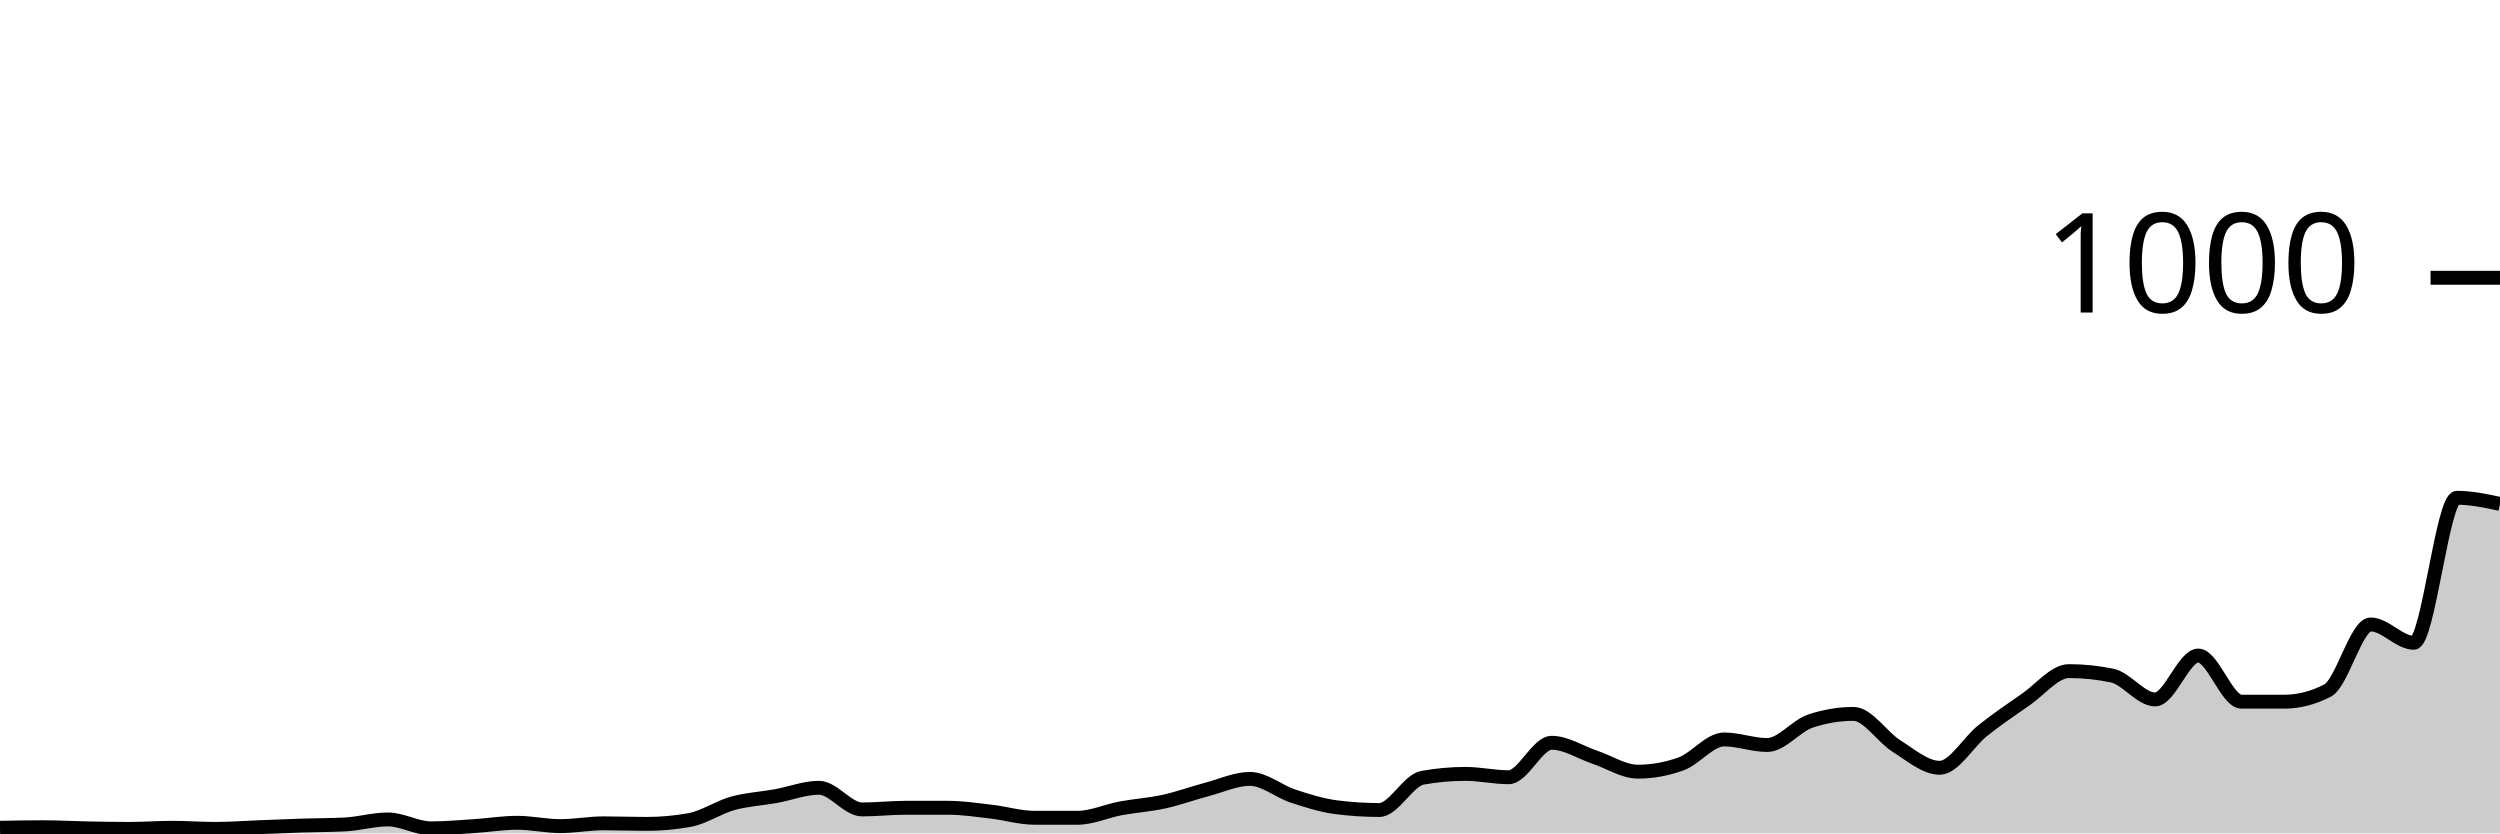
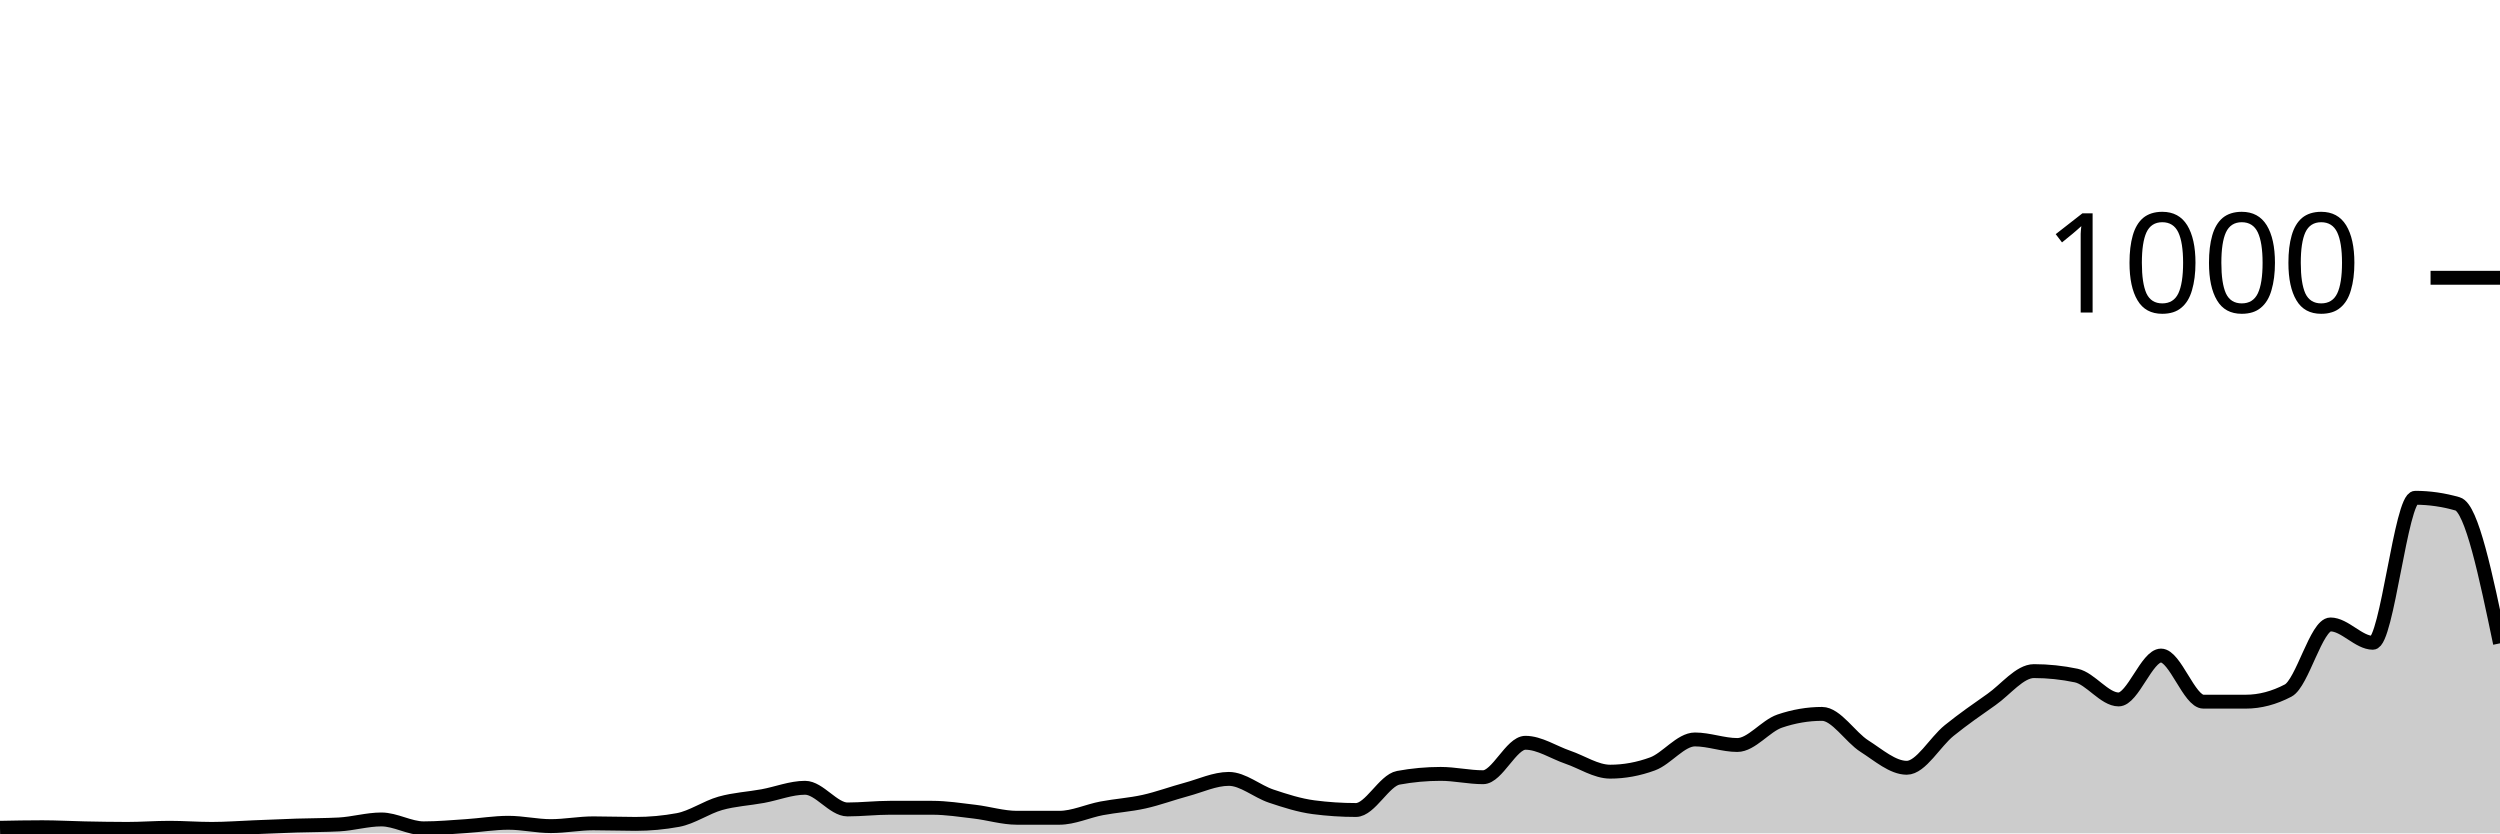
<svg xmlns="http://www.w3.org/2000/svg" viewBox="0 0 180 60">
  <g transform="translate(0,20)">
-     <path class="area" fill="rgba(0, 0, 0, 0.2)" d="M0,39.6C1.034,39.58,2.069,39.56,3.103,39.56C4.138,39.56,5.172,39.62,6.207,39.64C7.241,39.66,8.276,39.68,9.31,39.68C10.345,39.68,11.379,39.6,12.414,39.6C13.448,39.6,14.483,39.68,15.517,39.68C16.552,39.68,17.586,39.6,18.621,39.56C19.655,39.52,20.69,39.473,21.724,39.44C22.759,39.407,23.793,39.413,24.828,39.36C25.862,39.307,26.897,39,27.931,39C28.966,39,30,39.64,31.034,39.64C32.069,39.64,33.103,39.547,34.138,39.48C35.172,39.413,36.207,39.24,37.241,39.24C38.276,39.24,39.31,39.48,40.345,39.48C41.379,39.48,42.414,39.28,43.448,39.28C44.483,39.28,45.517,39.32,46.552,39.32C47.586,39.32,48.621,39.227,49.655,39.04C50.69,38.853,51.724,38.127,52.759,37.84C53.793,37.553,54.828,37.507,55.862,37.32C56.897,37.133,57.931,36.72,58.966,36.72C60,36.72,61.034,38.28,62.069,38.28C63.103,38.28,64.138,38.16,65.172,38.16C66.207,38.16,67.241,38.16,68.276,38.16C69.31,38.16,70.345,38.32,71.379,38.44C72.414,38.56,73.448,38.88,74.483,38.88C75.517,38.88,76.552,38.88,77.586,38.88C78.621,38.88,79.655,38.393,80.69,38.2C81.724,38.007,82.759,37.947,83.793,37.72C84.828,37.493,85.862,37.113,86.897,36.84C87.931,36.567,88.966,36.08,90,36.08C91.034,36.08,92.069,36.98,93.103,37.32C94.138,37.66,95.172,37.987,96.207,38.12C97.241,38.253,98.276,38.32,99.31,38.32C100.345,38.32,101.379,36.187,102.414,36C103.448,35.813,104.483,35.72,105.517,35.72C106.552,35.72,107.586,35.96,108.621,35.96C109.655,35.96,110.69,33.48,111.724,33.48C112.759,33.48,113.793,34.173,114.828,34.52C115.862,34.867,116.897,35.56,117.931,35.56C118.966,35.56,120,35.373,121.034,35C122.069,34.627,123.103,33.24,124.138,33.24C125.172,33.24,126.207,33.64,127.241,33.64C128.276,33.64,129.31,32.267,130.345,31.92C131.379,31.573,132.414,31.4,133.448,31.4C134.483,31.4,135.517,33.073,136.552,33.72C137.586,34.367,138.621,35.28,139.655,35.28C140.69,35.28,141.724,33.42,142.759,32.6C143.793,31.78,144.828,31.073,145.862,30.36C146.897,29.647,147.931,28.32,148.966,28.32C150,28.32,151.034,28.427,152.069,28.64C153.103,28.853,154.138,30.36,155.172,30.36C156.207,30.36,157.241,27.2,158.276,27.2C159.31,27.2,160.345,30.52,161.379,30.52C162.414,30.52,163.448,30.52,164.483,30.52C165.517,30.52,166.552,30.253,167.586,29.72C168.621,29.187,169.655,24.96,170.69,24.96C171.724,24.96,172.759,26.28,173.793,26.28C174.828,26.28,175.862,15.84,176.897,15.84C177.931,15.84,178.966,16.06,180,16.28L180,40C178.966,40,177.931,40,176.897,40C175.862,40,174.828,40,173.793,40C172.759,40,171.724,40,170.69,40C169.655,40,168.621,40,167.586,40C166.552,40,165.517,40,164.483,40C163.448,40,162.414,40,161.379,40C160.345,40,159.31,40,158.276,40C157.241,40,156.207,40,155.172,40C154.138,40,153.103,40,152.069,40C151.034,40,150,40,148.966,40C147.931,40,146.897,40,145.862,40C144.828,40,143.793,40,142.759,40C141.724,40,140.69,40,139.655,40C138.621,40,137.586,40,136.552,40C135.517,40,134.483,40,133.448,40C132.414,40,131.379,40,130.345,40C129.31,40,128.276,40,127.241,40C126.207,40,125.172,40,124.138,40C123.103,40,122.069,40,121.034,40C120,40,118.966,40,117.931,40C116.897,40,115.862,40,114.828,40C113.793,40,112.759,40,111.724,40C110.69,40,109.655,40,108.621,40C107.586,40,106.552,40,105.517,40C104.483,40,103.448,40,102.414,40C101.379,40,100.345,40,99.31,40C98.276,40,97.241,40,96.207,40C95.172,40,94.138,40,93.103,40C92.069,40,91.034,40,90,40C88.966,40,87.931,40,86.897,40C85.862,40,84.828,40,83.793,40C82.759,40,81.724,40,80.69,40C79.655,40,78.621,40,77.586,40C76.552,40,75.517,40,74.483,40C73.448,40,72.414,40,71.379,40C70.345,40,69.31,40,68.276,40C67.241,40,66.207,40,65.172,40C64.138,40,63.103,40,62.069,40C61.034,40,60,40,58.966,40C57.931,40,56.897,40,55.862,40C54.828,40,53.793,40,52.759,40C51.724,40,50.69,40,49.655,40C48.621,40,47.586,40,46.552,40C45.517,40,44.483,40,43.448,40C42.414,40,41.379,40,40.345,40C39.31,40,38.276,40,37.241,40C36.207,40,35.172,40,34.138,40C33.103,40,32.069,40,31.034,40C30,40,28.966,40,27.931,40C26.897,40,25.862,40,24.828,40C23.793,40,22.759,40,21.724,40C20.69,40,19.655,40,18.621,40C17.586,40,16.552,40,15.517,40C14.483,40,13.448,40,12.414,40C11.379,40,10.345,40,9.31,40C8.276,40,7.241,40,6.207,40C5.172,40,4.138,40,3.103,40C2.069,40,1.034,40,0,40Z" />
-     <path class="line" stroke="black" fill="none" d="M0,39.6C1.034,39.58,2.069,39.56,3.103,39.56C4.138,39.56,5.172,39.62,6.207,39.64C7.241,39.66,8.276,39.68,9.31,39.68C10.345,39.68,11.379,39.6,12.414,39.6C13.448,39.6,14.483,39.68,15.517,39.68C16.552,39.68,17.586,39.6,18.621,39.56C19.655,39.52,20.69,39.473,21.724,39.44C22.759,39.407,23.793,39.413,24.828,39.36C25.862,39.307,26.897,39,27.931,39C28.966,39,30,39.64,31.034,39.64C32.069,39.64,33.103,39.547,34.138,39.48C35.172,39.413,36.207,39.24,37.241,39.24C38.276,39.24,39.31,39.48,40.345,39.48C41.379,39.48,42.414,39.28,43.448,39.28C44.483,39.28,45.517,39.32,46.552,39.32C47.586,39.32,48.621,39.227,49.655,39.04C50.69,38.853,51.724,38.127,52.759,37.84C53.793,37.553,54.828,37.507,55.862,37.32C56.897,37.133,57.931,36.72,58.966,36.72C60,36.72,61.034,38.28,62.069,38.28C63.103,38.28,64.138,38.16,65.172,38.16C66.207,38.16,67.241,38.16,68.276,38.16C69.31,38.16,70.345,38.32,71.379,38.44C72.414,38.56,73.448,38.88,74.483,38.88C75.517,38.88,76.552,38.88,77.586,38.88C78.621,38.88,79.655,38.393,80.69,38.2C81.724,38.007,82.759,37.947,83.793,37.72C84.828,37.493,85.862,37.113,86.897,36.84C87.931,36.567,88.966,36.08,90,36.08C91.034,36.08,92.069,36.98,93.103,37.32C94.138,37.66,95.172,37.987,96.207,38.12C97.241,38.253,98.276,38.32,99.31,38.32C100.345,38.32,101.379,36.187,102.414,36C103.448,35.813,104.483,35.72,105.517,35.72C106.552,35.72,107.586,35.96,108.621,35.96C109.655,35.96,110.69,33.48,111.724,33.48C112.759,33.48,113.793,34.173,114.828,34.52C115.862,34.867,116.897,35.56,117.931,35.56C118.966,35.56,120,35.373,121.034,35C122.069,34.627,123.103,33.24,124.138,33.24C125.172,33.24,126.207,33.64,127.241,33.64C128.276,33.64,129.31,32.267,130.345,31.92C131.379,31.573,132.414,31.4,133.448,31.4C134.483,31.4,135.517,33.073,136.552,33.72C137.586,34.367,138.621,35.28,139.655,35.28C140.69,35.28,141.724,33.42,142.759,32.6C143.793,31.78,144.828,31.073,145.862,30.36C146.897,29.647,147.931,28.32,148.966,28.32C150,28.32,151.034,28.427,152.069,28.64C153.103,28.853,154.138,30.36,155.172,30.36C156.207,30.36,157.241,27.2,158.276,27.2C159.31,27.2,160.345,30.52,161.379,30.52C162.414,30.52,163.448,30.52,164.483,30.52C165.517,30.52,166.552,30.253,167.586,29.72C168.621,29.187,169.655,24.96,170.69,24.96C171.724,24.96,172.759,26.28,173.793,26.28C174.828,26.28,175.862,15.84,176.897,15.84C177.931,15.84,178.966,16.06,180,16.28" />
+     <path class="area" fill="rgba(0, 0, 0, 0.2)" d="M0,39.6C1.017,39.58,2.034,39.56,3.051,39.56C4.068,39.56,5.085,39.62,6.102,39.64C7.119,39.66,8.136,39.68,9.153,39.68C10.169,39.68,11.186,39.6,12.203,39.6C13.22,39.6,14.237,39.68,15.254,39.68C16.271,39.68,17.288,39.6,18.305,39.56C19.322,39.52,20.339,39.473,21.356,39.44C22.373,39.407,23.39,39.413,24.407,39.36C25.424,39.307,26.441,39,27.458,39C28.475,39,29.492,39.64,30.508,39.64C31.525,39.64,32.542,39.547,33.559,39.48C34.576,39.413,35.593,39.24,36.61,39.24C37.627,39.24,38.644,39.48,39.661,39.48C40.678,39.48,41.695,39.28,42.712,39.28C43.729,39.28,44.746,39.32,45.763,39.32C46.78,39.32,47.797,39.227,48.814,39.04C49.831,38.853,50.847,38.127,51.864,37.84C52.881,37.553,53.898,37.507,54.915,37.32C55.932,37.133,56.949,36.72,57.966,36.72C58.983,36.72,60,38.28,61.017,38.28C62.034,38.28,63.051,38.16,64.068,38.16C65.085,38.16,66.102,38.16,67.119,38.16C68.136,38.16,69.153,38.32,70.169,38.44C71.186,38.56,72.203,38.88,73.22,38.88C74.237,38.88,75.254,38.88,76.271,38.88C77.288,38.88,78.305,38.393,79.322,38.2C80.339,38.007,81.356,37.947,82.373,37.72C83.39,37.493,84.407,37.113,85.424,36.84C86.441,36.567,87.458,36.08,88.475,36.08C89.492,36.08,90.508,36.98,91.525,37.32C92.542,37.66,93.559,37.987,94.576,38.12C95.593,38.253,96.61,38.32,97.627,38.32C98.644,38.32,99.661,36.187,100.678,36C101.695,35.813,102.712,35.72,103.729,35.72C104.746,35.72,105.763,35.96,106.78,35.96C107.797,35.96,108.814,33.48,109.831,33.48C110.847,33.48,111.864,34.173,112.881,34.52C113.898,34.867,114.915,35.56,115.932,35.56C116.949,35.56,117.966,35.373,118.983,35C120,34.627,121.017,33.24,122.034,33.24C123.051,33.24,124.068,33.64,125.085,33.64C126.102,33.64,127.119,32.267,128.136,31.92C129.153,31.573,130.169,31.4,131.186,31.4C132.203,31.4,133.22,33.073,134.237,33.72C135.254,34.367,136.271,35.28,137.288,35.28C138.305,35.28,139.322,33.42,140.339,32.6C141.356,31.78,142.373,31.073,143.39,30.36C144.407,29.647,145.424,28.32,146.441,28.32C147.458,28.32,148.475,28.427,149.492,28.64C150.508,28.853,151.525,30.36,152.542,30.36C153.559,30.36,154.576,27.2,155.593,27.2C156.61,27.2,157.627,30.52,158.644,30.52C159.661,30.52,160.678,30.52,161.695,30.52C162.712,30.52,163.729,30.253,164.746,29.72C165.763,29.187,166.78,24.96,167.797,24.96C168.814,24.96,169.831,26.28,170.847,26.28C171.864,26.28,172.881,15.84,173.898,15.84C174.915,15.84,175.932,15.987,176.949,16.28C177.966,16.573,178.983,21.447,180,26.32L180,40C178.983,40,177.966,40,176.949,40C175.932,40,174.915,40,173.898,40C172.881,40,171.864,40,170.847,40C169.831,40,168.814,40,167.797,40C166.78,40,165.763,40,164.746,40C163.729,40,162.712,40,161.695,40C160.678,40,159.661,40,158.644,40C157.627,40,156.61,40,155.593,40C154.576,40,153.559,40,152.542,40C151.525,40,150.508,40,149.492,40C148.475,40,147.458,40,146.441,40C145.424,40,144.407,40,143.39,40C142.373,40,141.356,40,140.339,40C139.322,40,138.305,40,137.288,40C136.271,40,135.254,40,134.237,40C133.22,40,132.203,40,131.186,40C130.169,40,129.153,40,128.136,40C127.119,40,126.102,40,125.085,40C124.068,40,123.051,40,122.034,40C121.017,40,120,40,118.983,40C117.966,40,116.949,40,115.932,40C114.915,40,113.898,40,112.881,40C111.864,40,110.847,40,109.831,40C108.814,40,107.797,40,106.78,40C105.763,40,104.746,40,103.729,40C102.712,40,101.695,40,100.678,40C99.661,40,98.644,40,97.627,40C96.61,40,95.593,40,94.576,40C93.559,40,92.542,40,91.525,40C90.508,40,89.492,40,88.475,40C87.458,40,86.441,40,85.424,40C84.407,40,83.39,40,82.373,40C81.356,40,80.339,40,79.322,40C78.305,40,77.288,40,76.271,40C75.254,40,74.237,40,73.22,40C72.203,40,71.186,40,70.169,40C69.153,40,68.136,40,67.119,40C66.102,40,65.085,40,64.068,40C63.051,40,62.034,40,61.017,40C60,40,58.983,40,57.966,40C56.949,40,55.932,40,54.915,40C53.898,40,52.881,40,51.864,40C50.847,40,49.831,40,48.814,40C47.797,40,46.78,40,45.763,40C44.746,40,43.729,40,42.712,40C41.695,40,40.678,40,39.661,40C38.644,40,37.627,40,36.61,40C35.593,40,34.576,40,33.559,40C32.542,40,31.525,40,30.508,40C29.492,40,28.475,40,27.458,40C26.441,40,25.424,40,24.407,40C23.39,40,22.373,40,21.356,40C20.339,40,19.322,40,18.305,40C17.288,40,16.271,40,15.254,40C14.237,40,13.22,40,12.203,40C11.186,40,10.169,40,9.153,40C8.136,40,7.119,40,6.102,40C5.085,40,4.068,40,3.051,40C2.034,40,1.017,40,0,40Z" />
+     <path class="line" stroke="black" fill="none" d="M0,39.6C1.017,39.58,2.034,39.56,3.051,39.56C4.068,39.56,5.085,39.62,6.102,39.64C7.119,39.66,8.136,39.68,9.153,39.68C10.169,39.68,11.186,39.6,12.203,39.6C13.22,39.6,14.237,39.68,15.254,39.68C16.271,39.68,17.288,39.6,18.305,39.56C19.322,39.52,20.339,39.473,21.356,39.44C22.373,39.407,23.39,39.413,24.407,39.36C25.424,39.307,26.441,39,27.458,39C28.475,39,29.492,39.64,30.508,39.64C31.525,39.64,32.542,39.547,33.559,39.48C34.576,39.413,35.593,39.24,36.61,39.24C37.627,39.24,38.644,39.48,39.661,39.48C40.678,39.48,41.695,39.28,42.712,39.28C43.729,39.28,44.746,39.32,45.763,39.32C46.78,39.32,47.797,39.227,48.814,39.04C49.831,38.853,50.847,38.127,51.864,37.84C52.881,37.553,53.898,37.507,54.915,37.32C55.932,37.133,56.949,36.72,57.966,36.72C58.983,36.72,60,38.28,61.017,38.28C62.034,38.28,63.051,38.16,64.068,38.16C65.085,38.16,66.102,38.16,67.119,38.16C68.136,38.16,69.153,38.32,70.169,38.44C71.186,38.56,72.203,38.88,73.22,38.88C74.237,38.88,75.254,38.88,76.271,38.88C77.288,38.88,78.305,38.393,79.322,38.2C80.339,38.007,81.356,37.947,82.373,37.72C83.39,37.493,84.407,37.113,85.424,36.84C86.441,36.567,87.458,36.08,88.475,36.08C89.492,36.08,90.508,36.98,91.525,37.32C92.542,37.66,93.559,37.987,94.576,38.12C95.593,38.253,96.61,38.32,97.627,38.32C98.644,38.32,99.661,36.187,100.678,36C101.695,35.813,102.712,35.72,103.729,35.72C104.746,35.72,105.763,35.96,106.78,35.96C107.797,35.96,108.814,33.48,109.831,33.48C110.847,33.48,111.864,34.173,112.881,34.52C113.898,34.867,114.915,35.56,115.932,35.56C116.949,35.56,117.966,35.373,118.983,35C120,34.627,121.017,33.24,122.034,33.24C123.051,33.24,124.068,33.64,125.085,33.64C126.102,33.64,127.119,32.267,128.136,31.92C129.153,31.573,130.169,31.4,131.186,31.4C132.203,31.4,133.22,33.073,134.237,33.72C135.254,34.367,136.271,35.28,137.288,35.28C138.305,35.28,139.322,33.42,140.339,32.6C141.356,31.78,142.373,31.073,143.39,30.36C144.407,29.647,145.424,28.32,146.441,28.32C147.458,28.32,148.475,28.427,149.492,28.64C150.508,28.853,151.525,30.36,152.542,30.36C153.559,30.36,154.576,27.2,155.593,27.2C156.61,27.2,157.627,30.52,158.644,30.52C159.661,30.52,160.678,30.52,161.695,30.52C162.712,30.52,163.729,30.253,164.746,29.72C165.763,29.187,166.78,24.96,167.797,24.96C168.814,24.96,169.831,26.28,170.847,26.28C171.864,26.28,172.881,15.84,173.898,15.84C174.915,15.84,175.932,15.987,176.949,16.28C177.966,16.573,178.983,21.447,180,26.32" />
    <path class="axis-ceiling" stroke-width="1" stroke="black" fill="none" d="M175,0L180,0" />
    <text class="axis-ceiling-label" font-family="sans-serif" text-anchor="end" font-size="10px" x="170" y="2.5">1000</text>
  </g>
</svg>
